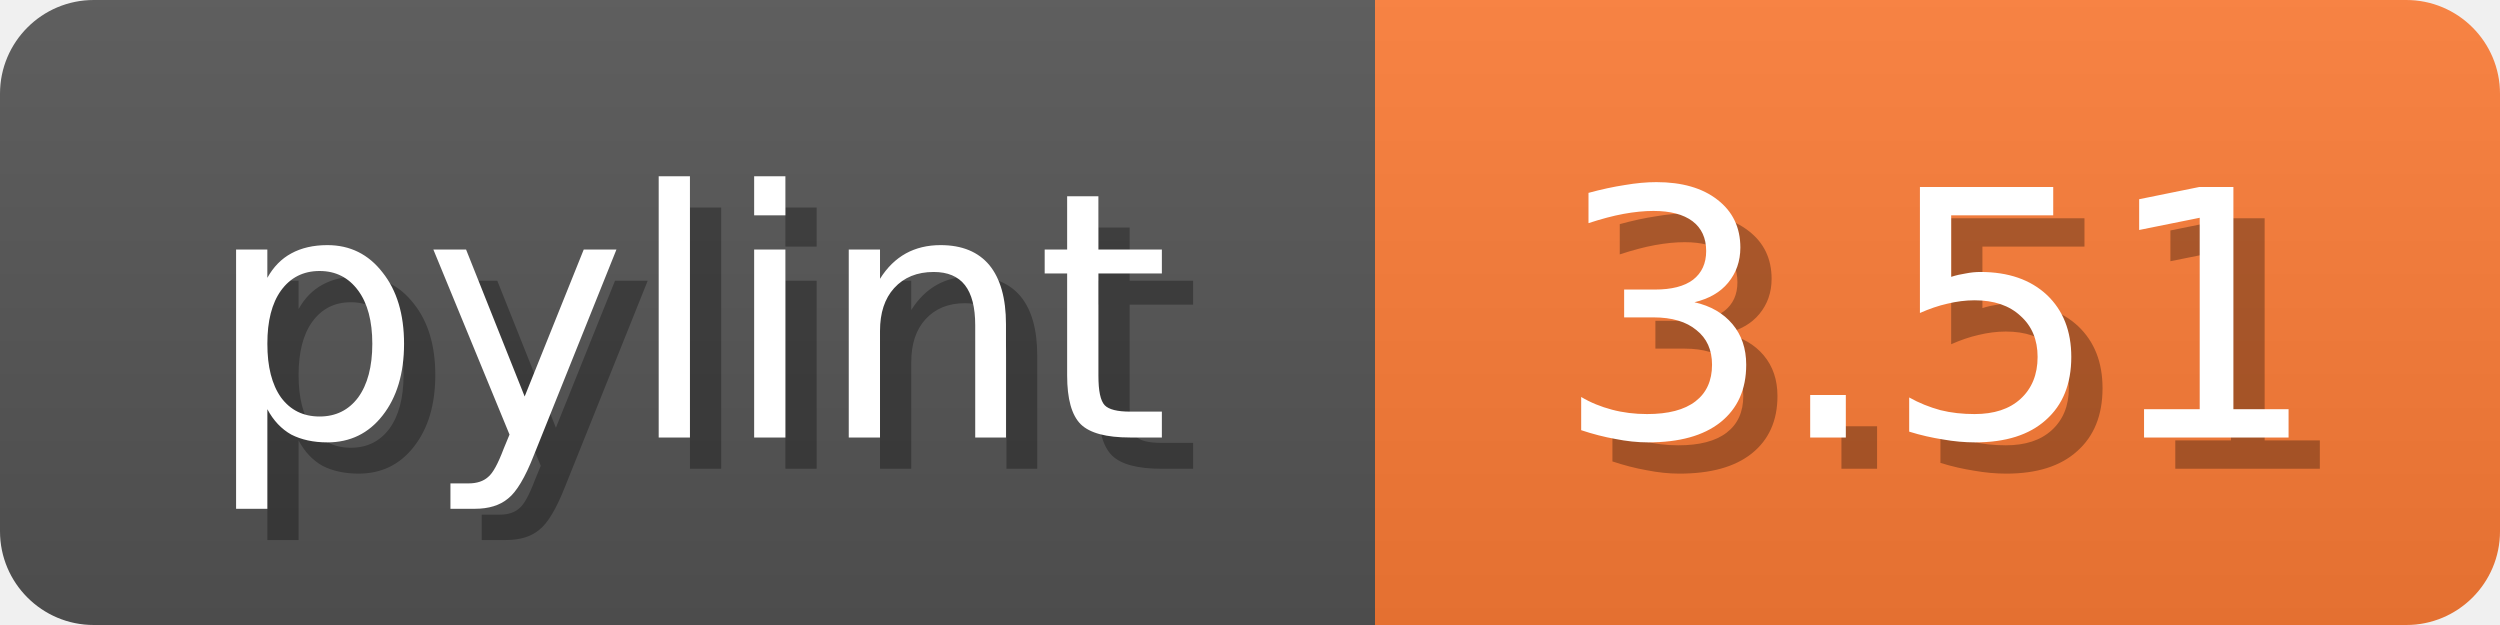
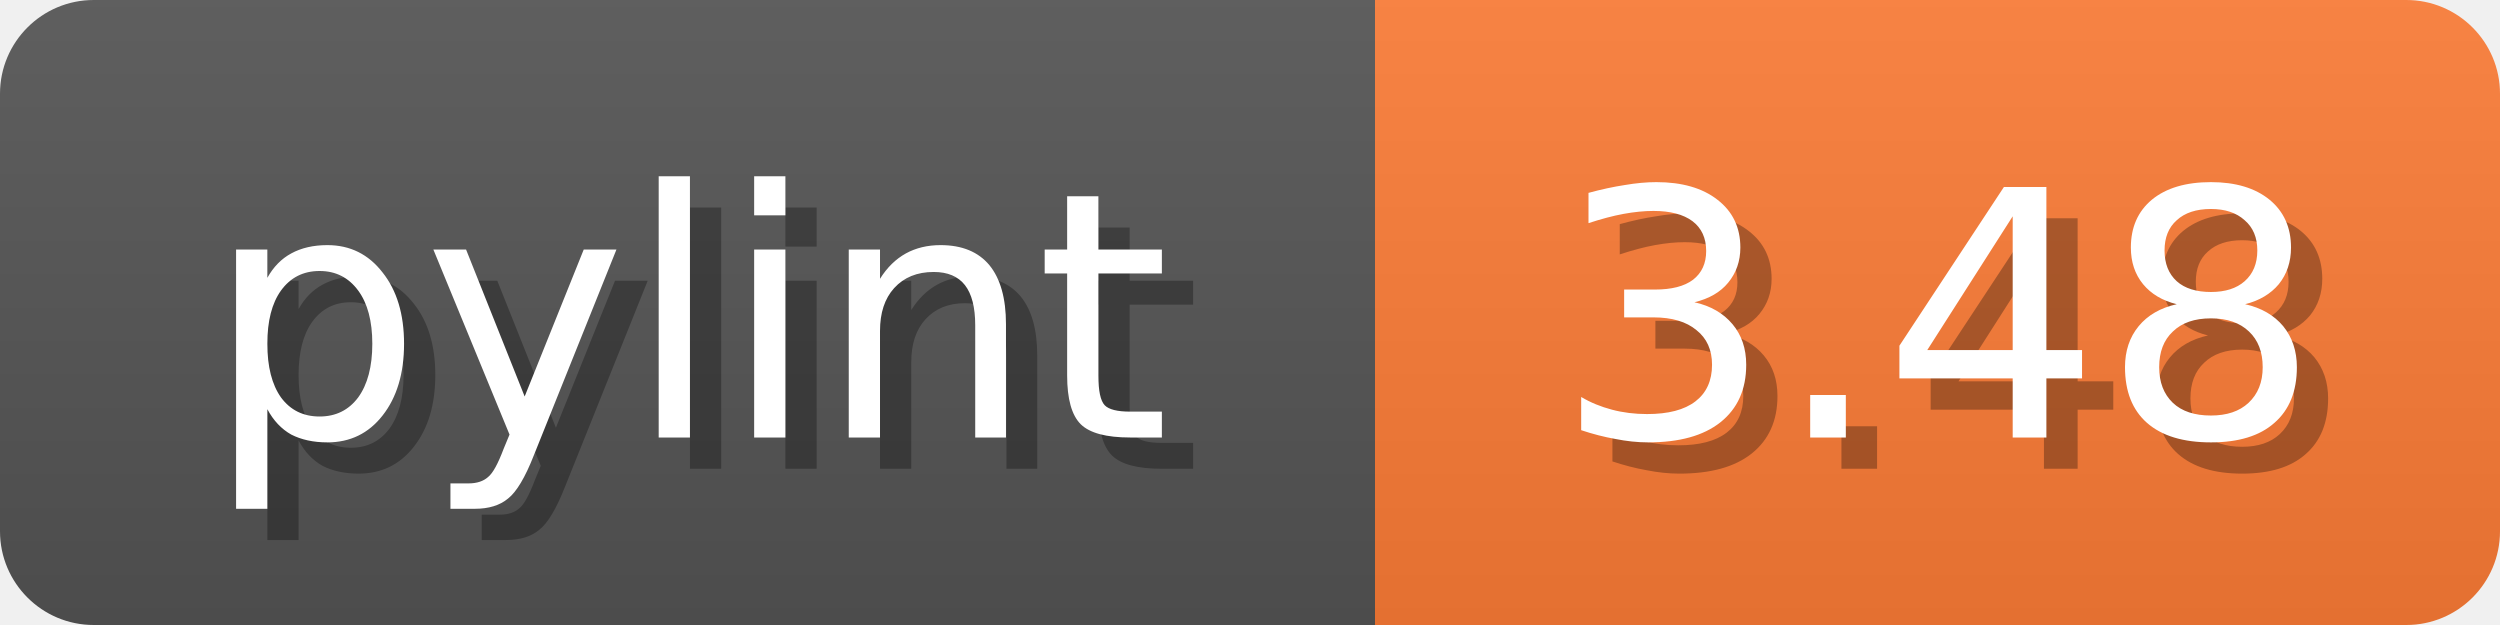
<svg xmlns="http://www.w3.org/2000/svg" width="80" height="20">
  <linearGradient id="b" x2="0" y2="100%">
    <stop offset="0" stop-color="#bbb" stop-opacity=".1" />
    <stop offset="1" stop-opacity=".1" />
  </linearGradient>
  <mask id="anybadge_1">
    <rect width="80" height="20" rx="3" fill="#fff" />
  </mask>
  <g mask="url(#anybadge_1)">
    <path fill="#555" d="M0 0h44v20H0z" />
    <path fill="#FE7D37" d="M44 0h36v20H44z" />
    <path fill="url(#b)" d="M0 0h80v20H0z" />
  </g>
  <g fill="#fff" text-anchor="middle" font-family="DejaVu Sans,Verdana,Geneva,sans-serif" font-size="11">
    <text x="23.0" y="15" fill="#010101" fill-opacity=".3">pylint</text>
    <text x="22.0" y="14">pylint</text>
  </g>
  <g fill="#fff" text-anchor="middle" font-family="DejaVu Sans,Verdana,Geneva,sans-serif" font-size="11">
-     <text x="63.0" y="15" fill="#010101" fill-opacity=".3">3.51</text>
-     <text x="62.0" y="14">3.51</text>
+     <text x="63.0" y="15" fill="#010101" fill-opacity=".3">3.48</text>
+     <text x="62.0" y="14">3.48</text>
  </g>
</svg>
